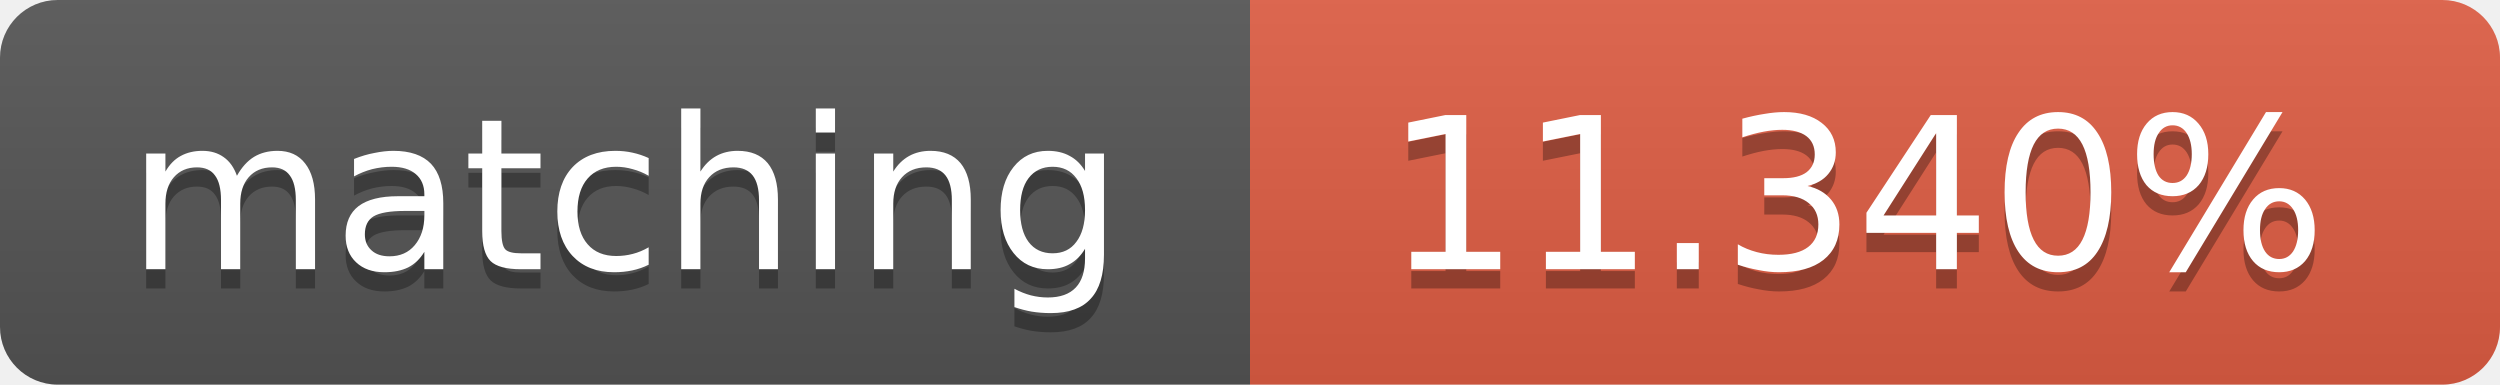
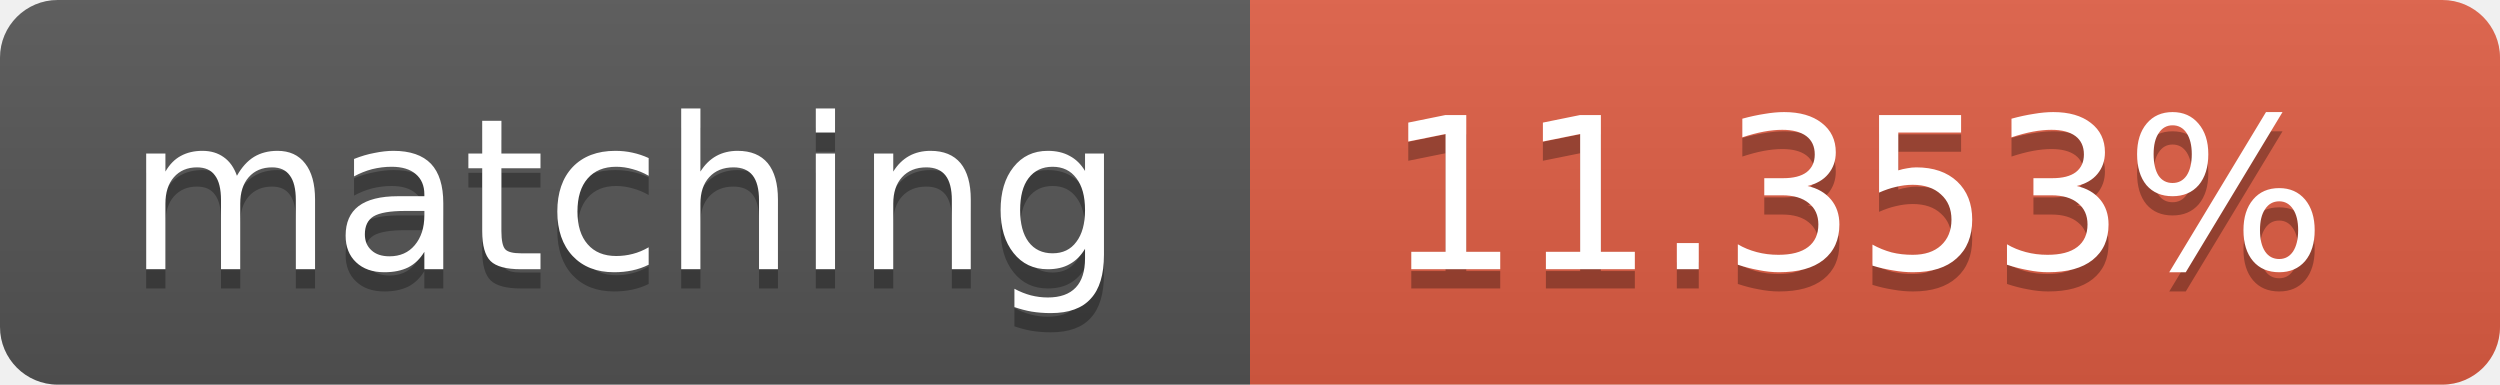
<svg xmlns="http://www.w3.org/2000/svg" width="130" height="20">
  <linearGradient id="b" x2="0" y2="100%">
    <stop offset="0" stop-color="#bbb" stop-opacity=".1" />
    <stop offset="1" stop-opacity=".1" />
  </linearGradient>
  <clipPath id="a">
    <rect width="130" height="20" rx="3" fill="#fff" />
  </clipPath>
  <g clip-path="url(#a)">
    <path fill="#555" d="M0 0h65v20H0z" />
    <path fill="#e05d44" d="M65 0h65v20H65z" />
    <path fill="url(#b)" d="M0 0h130v20H0z" />
  </g>
  <g fill="#fff" text-anchor="middle" font-family="DejaVu Sans,Verdana,Geneva,sans-serif" font-size="11">
    <text x="32.5" y="15" fill="#010101" fill-opacity=".3">matching</text>
    <text x="32.5" y="14">matching</text>
-     <text x="96.5" y="15" fill="#010101" fill-opacity=".3">11.340%</text>
-     <text x="96.5" y="14">11.340%</text>
+     <text x="96.5" y="15" fill="#010101" fill-opacity=".3">11.353%</text>
+     <text x="96.5" y="14">11.353%</text>
  </g>
</svg>
